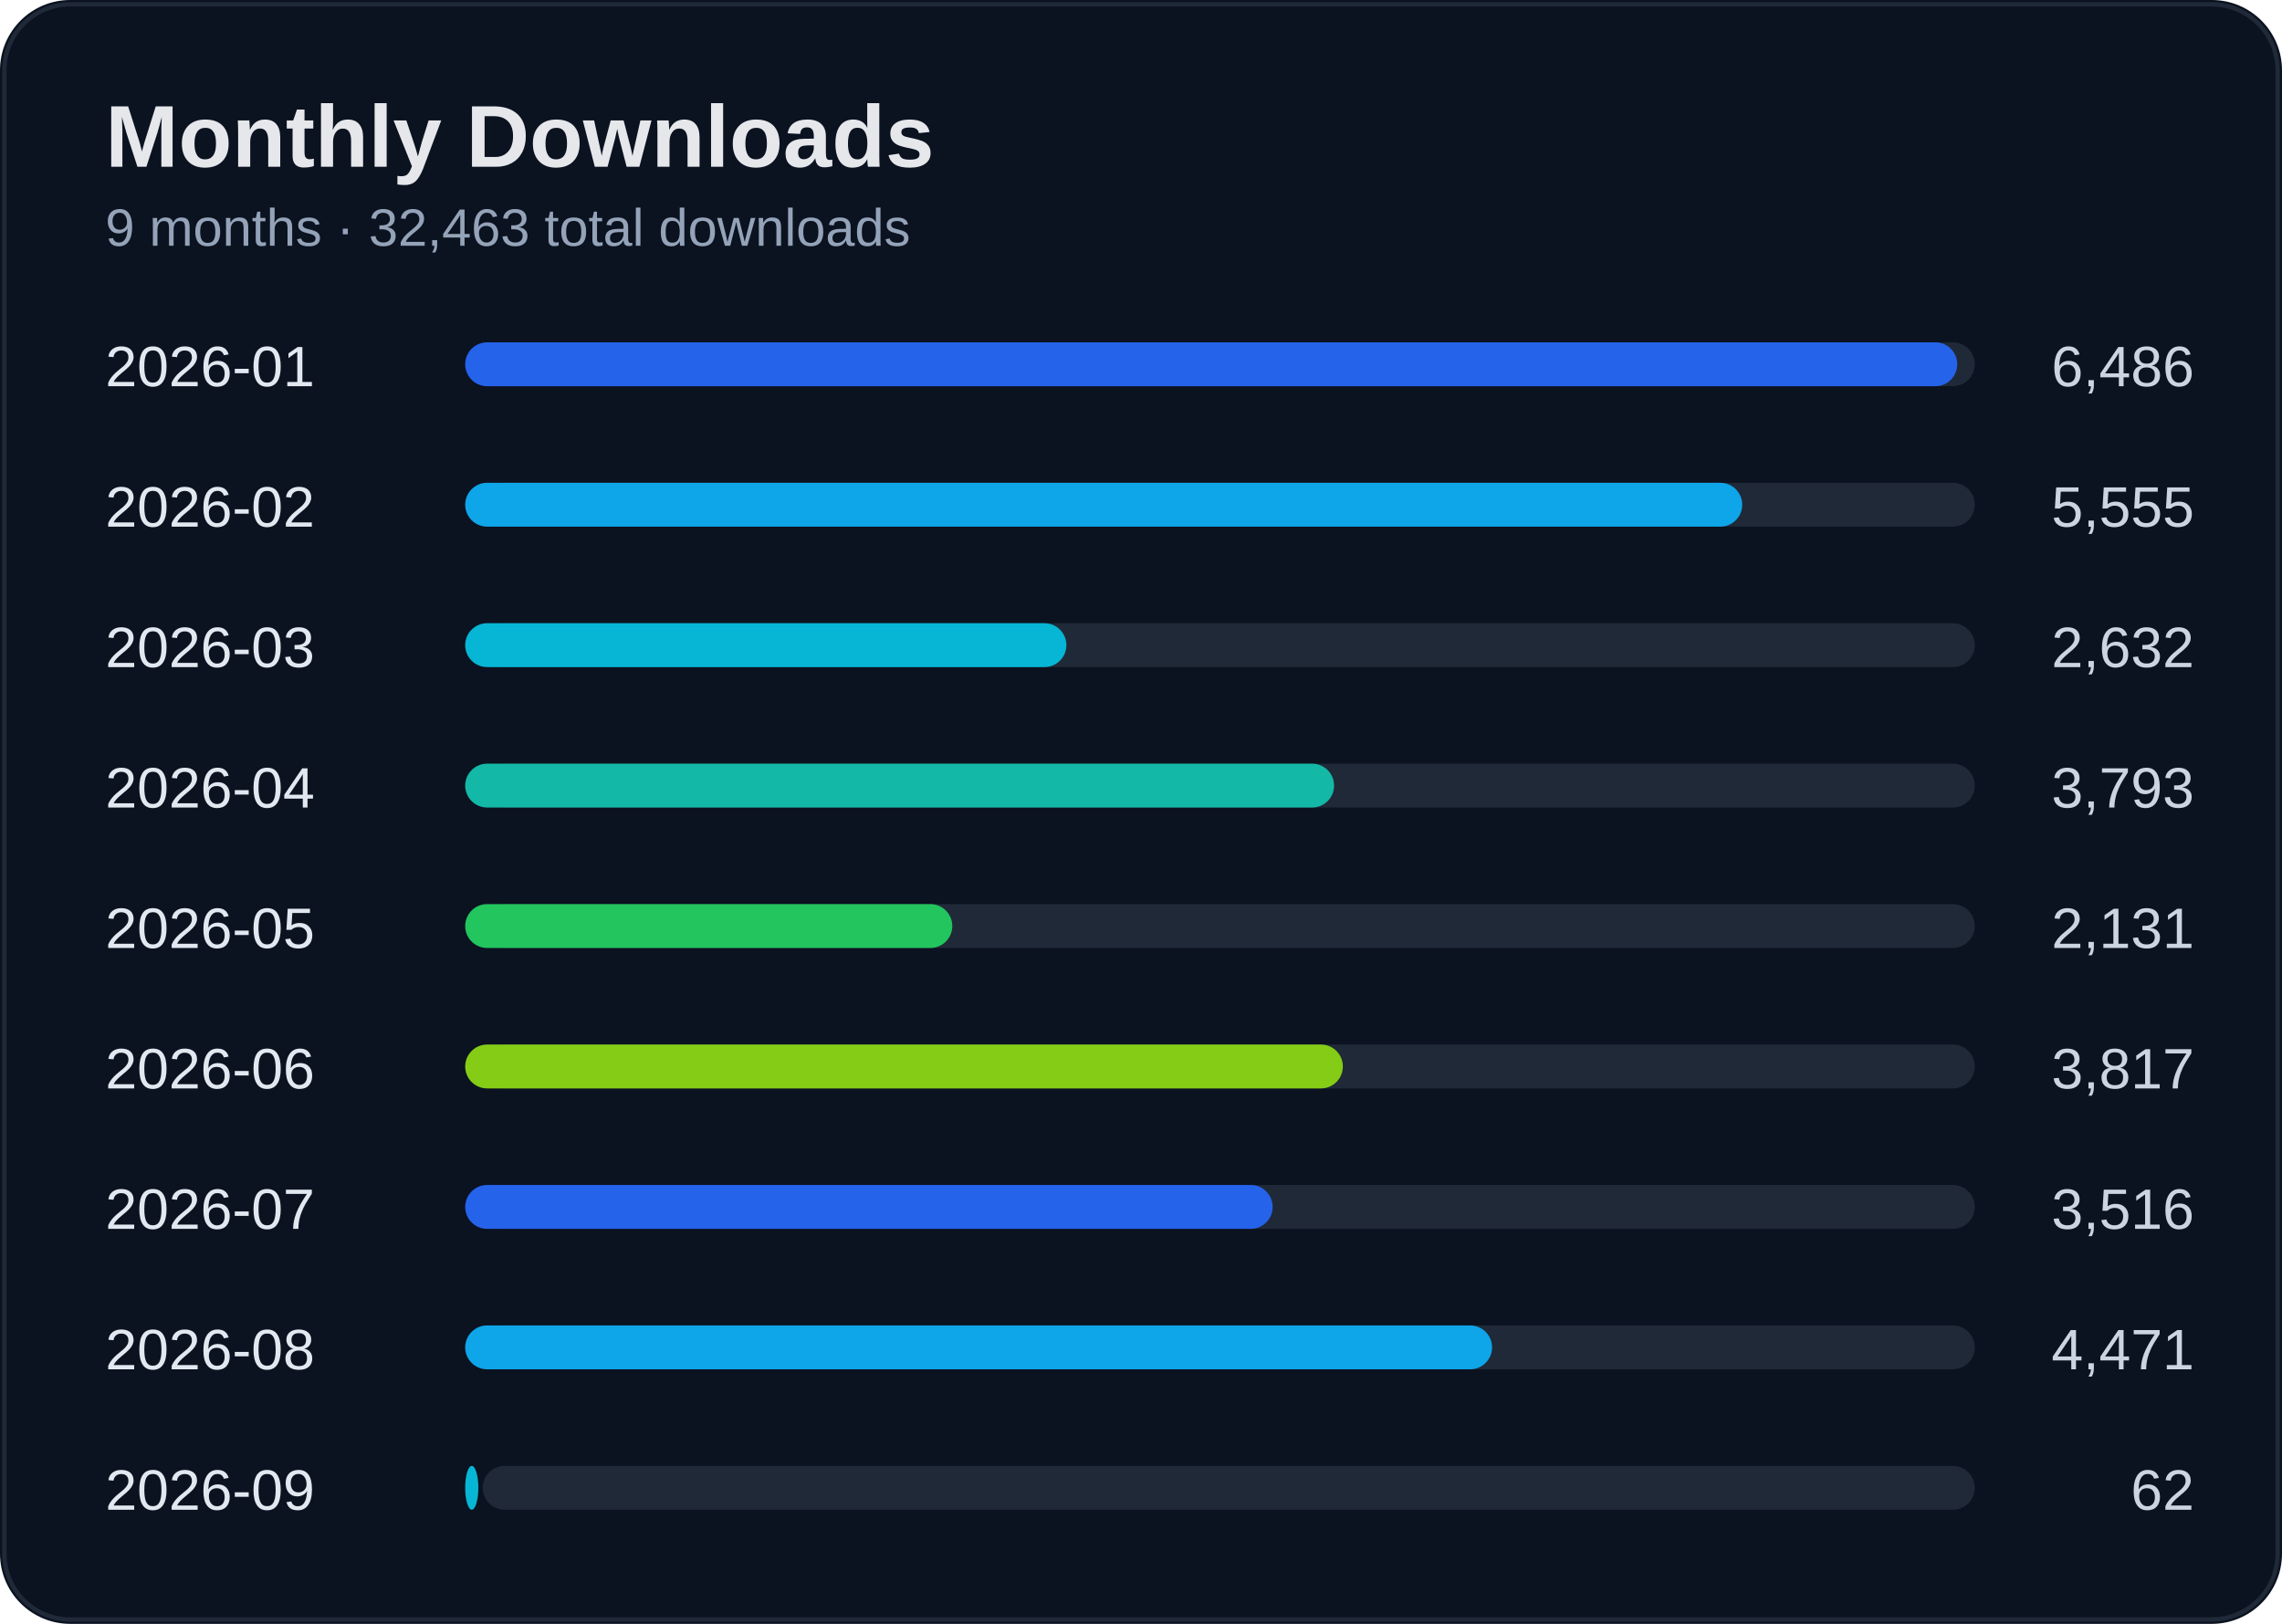
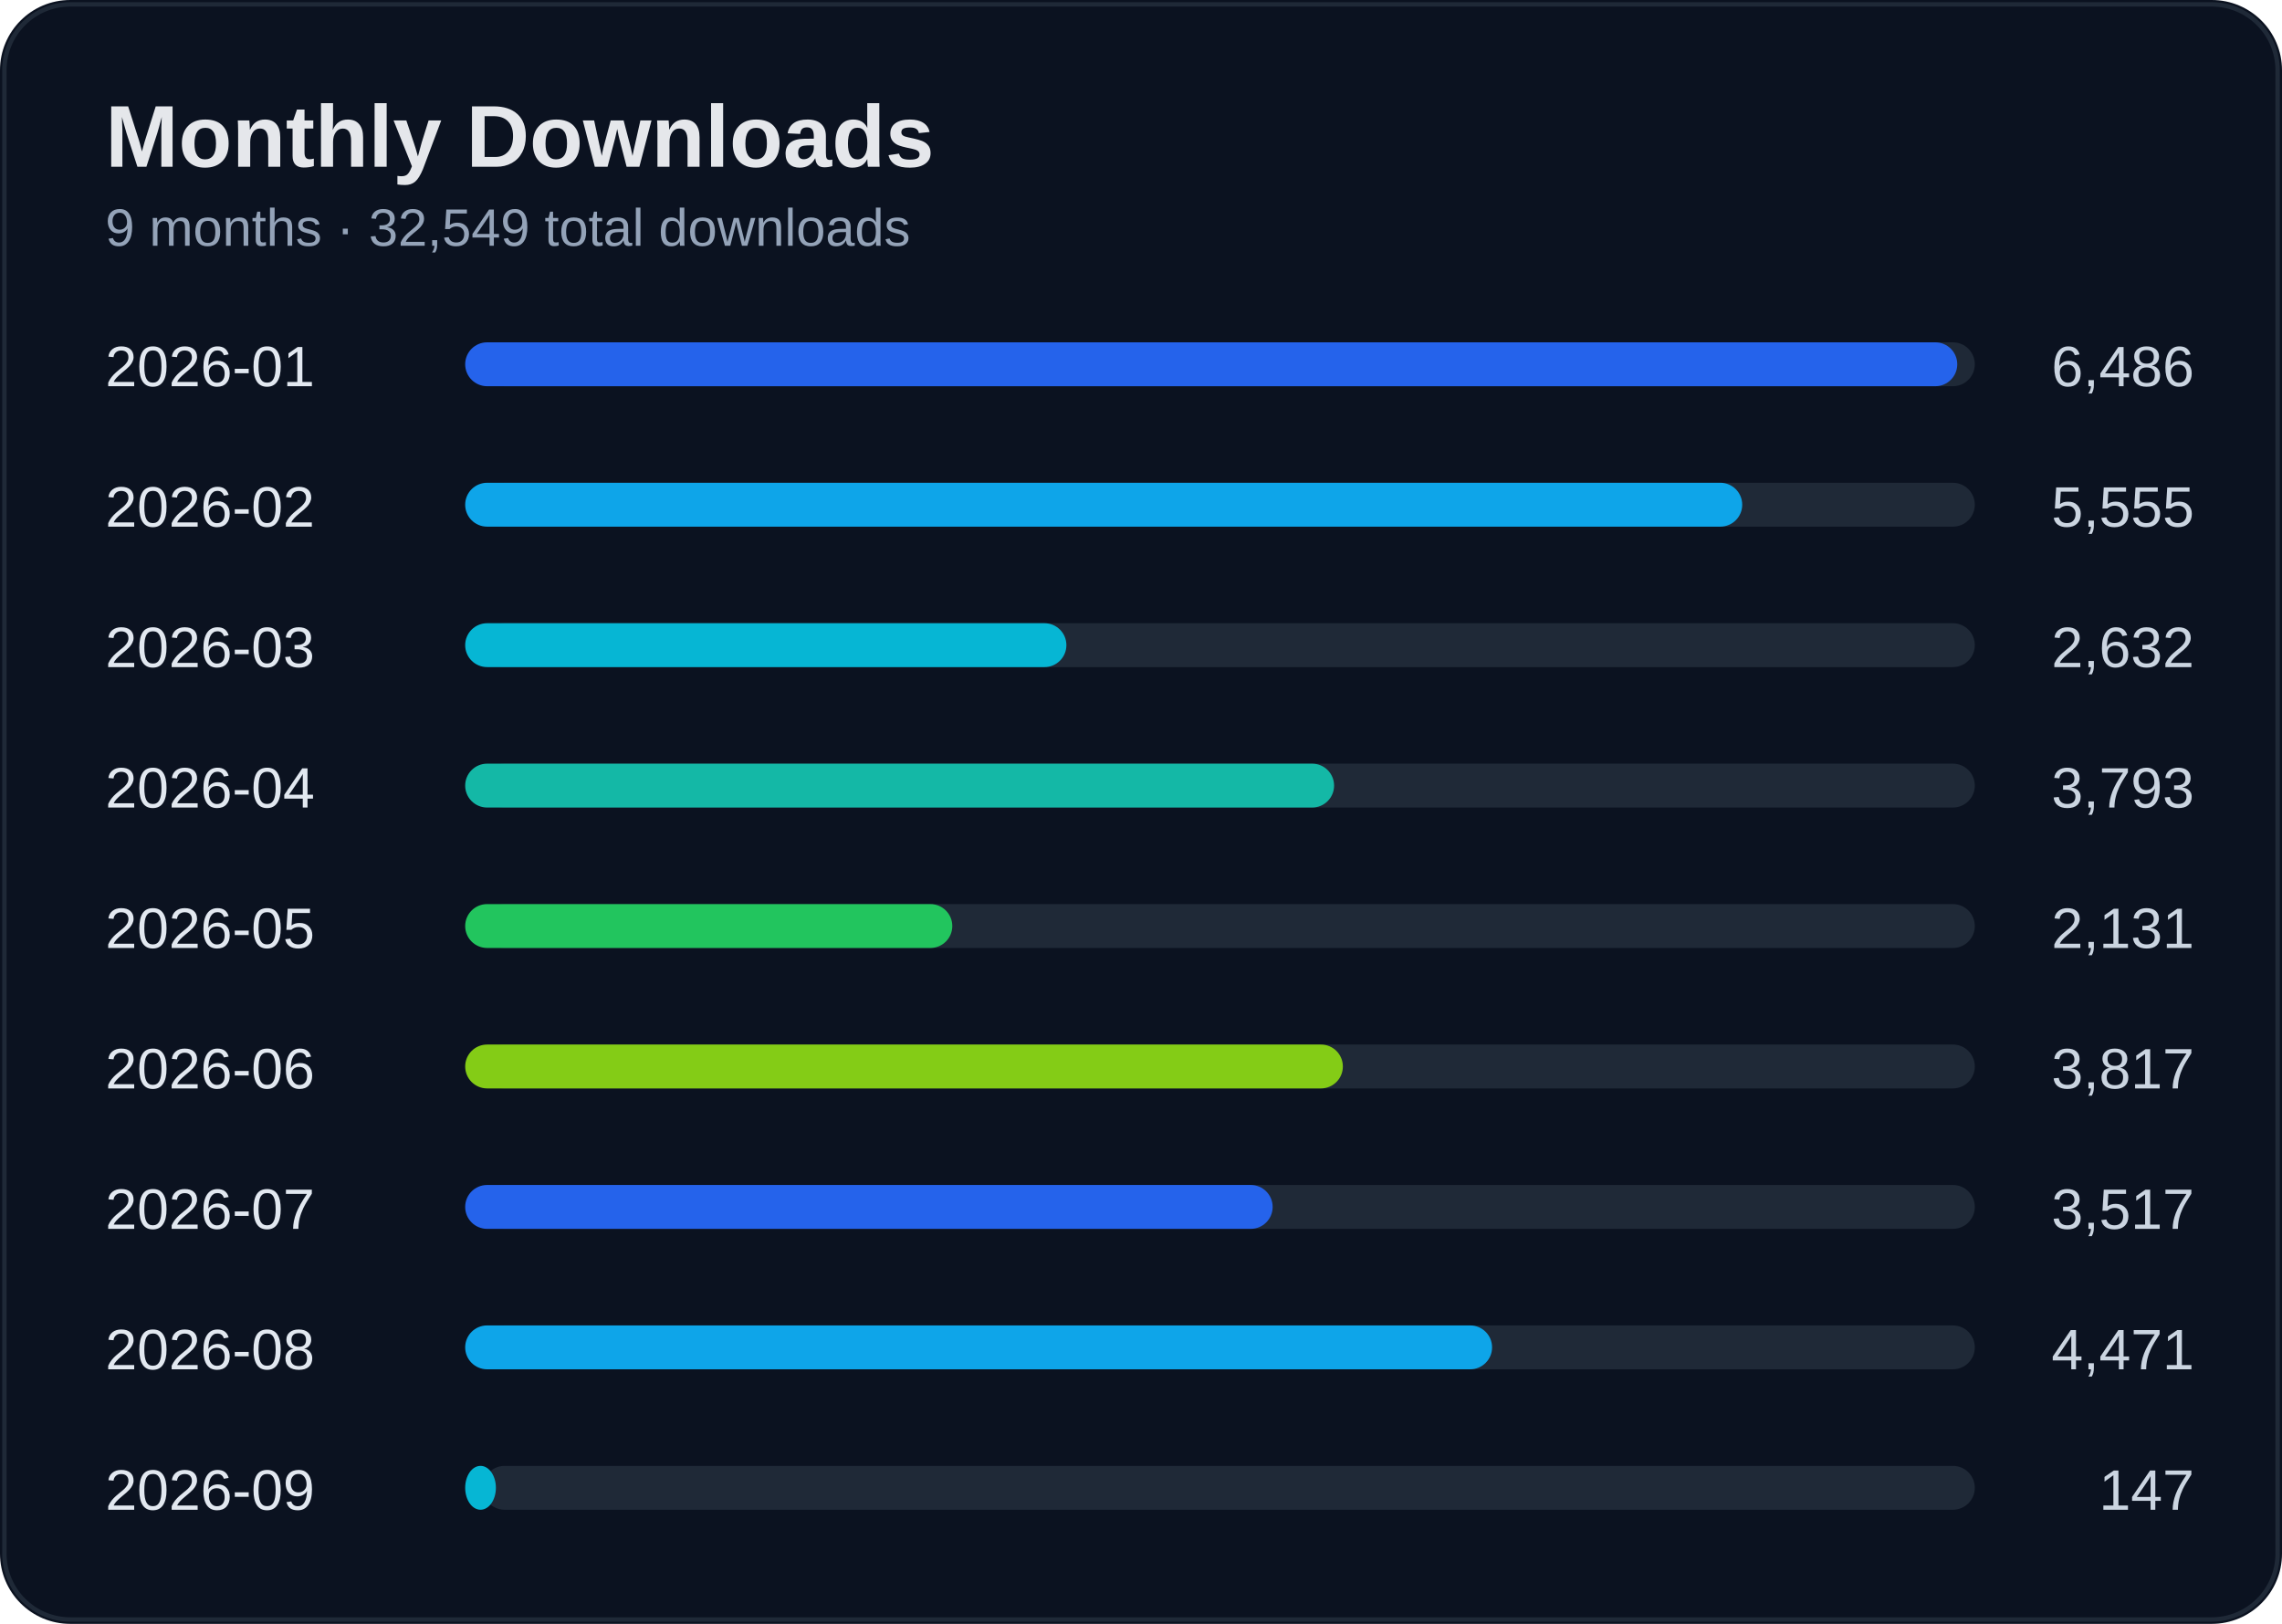
<svg xmlns="http://www.w3.org/2000/svg" width="520" height="370" viewBox="0 0 520 370">
  <rect width="100%" height="100%" rx="16" fill="#0b1220" />
  <rect x="1" y="1" width="518" height="368" rx="15" fill="none" stroke="#1f2937" />
  <text x="24" y="38" fill="#e5e7eb" font-size="20" font-weight="700" font-family="Segoe UI, Arial">Monthly Downloads</text>
-   <text x="24" y="56" fill="#94a3b8" font-size="12" font-family="Segoe UI, Arial">9 months · 32,463 total downloads</text>
+   <text x="24" y="56" fill="#94a3b8" font-size="12" font-family="Segoe UI, Arial">9 months · 32,549 total downloads</text>
  <text x="24" y="88" fill="#e2e8f0" font-size="13" font-family="Segoe UI, Arial">2026-01</text>
  <text x="500" y="88" fill="#cbd5e1" font-size="13" text-anchor="end" font-family="Segoe UI, Arial">6,486</text>
  <rect x="110" y="78" width="340" height="10" rx="5" fill="#1f2937" />
  <rect x="106" y="78" width="340" height="10" rx="5" fill="#2563eb" />
  <text x="24" y="120" fill="#e2e8f0" font-size="13" font-family="Segoe UI, Arial">2026-02</text>
  <text x="500" y="120" fill="#cbd5e1" font-size="13" text-anchor="end" font-family="Segoe UI, Arial">5,555</text>
  <rect x="110" y="110" width="340" height="10" rx="5" fill="#1f2937" />
  <rect x="106" y="110" width="291" height="10" rx="5" fill="#0ea5e9" />
  <text x="24" y="152" fill="#e2e8f0" font-size="13" font-family="Segoe UI, Arial">2026-03</text>
  <text x="500" y="152" fill="#cbd5e1" font-size="13" text-anchor="end" font-family="Segoe UI, Arial">2,632</text>
  <rect x="110" y="142" width="340" height="10" rx="5" fill="#1f2937" />
  <rect x="106" y="142" width="137" height="10" rx="5" fill="#06b6d4" />
  <text x="24" y="184" fill="#e2e8f0" font-size="13" font-family="Segoe UI, Arial">2026-04</text>
  <text x="500" y="184" fill="#cbd5e1" font-size="13" text-anchor="end" font-family="Segoe UI, Arial">3,793</text>
  <rect x="110" y="174" width="340" height="10" rx="5" fill="#1f2937" />
  <rect x="106" y="174" width="198" height="10" rx="5" fill="#14b8a6" />
  <text x="24" y="216" fill="#e2e8f0" font-size="13" font-family="Segoe UI, Arial">2026-05</text>
  <text x="500" y="216" fill="#cbd5e1" font-size="13" text-anchor="end" font-family="Segoe UI, Arial">2,131</text>
  <rect x="110" y="206" width="340" height="10" rx="5" fill="#1f2937" />
  <rect x="106" y="206" width="111" height="10" rx="5" fill="#22c55e" />
  <text x="24" y="248" fill="#e2e8f0" font-size="13" font-family="Segoe UI, Arial">2026-06</text>
  <text x="500" y="248" fill="#cbd5e1" font-size="13" text-anchor="end" font-family="Segoe UI, Arial">3,817</text>
  <rect x="110" y="238" width="340" height="10" rx="5" fill="#1f2937" />
  <rect x="106" y="238" width="200" height="10" rx="5" fill="#84cc16" />
  <text x="24" y="280" fill="#e2e8f0" font-size="13" font-family="Segoe UI, Arial">2026-07</text>
-   <text x="500" y="280" fill="#cbd5e1" font-size="13" text-anchor="end" font-family="Segoe UI, Arial">3,516</text>
+   <text x="500" y="280" fill="#cbd5e1" font-size="13" text-anchor="end" font-family="Segoe UI, Arial">3,517</text>
  <rect x="110" y="270" width="340" height="10" rx="5" fill="#1f2937" />
  <rect x="106" y="270" width="184" height="10" rx="5" fill="#2563eb" />
  <text x="24" y="312" fill="#e2e8f0" font-size="13" font-family="Segoe UI, Arial">2026-08</text>
  <text x="500" y="312" fill="#cbd5e1" font-size="13" text-anchor="end" font-family="Segoe UI, Arial">4,471</text>
  <rect x="110" y="302" width="340" height="10" rx="5" fill="#1f2937" />
  <rect x="106" y="302" width="234" height="10" rx="5" fill="#0ea5e9" />
  <text x="24" y="344" fill="#e2e8f0" font-size="13" font-family="Segoe UI, Arial">2026-09</text>
-   <text x="500" y="344" fill="#cbd5e1" font-size="13" text-anchor="end" font-family="Segoe UI, Arial">62</text>
+   <text x="500" y="344" fill="#cbd5e1" font-size="13" text-anchor="end" font-family="Segoe UI, Arial">147</text>
  <rect x="110" y="334" width="340" height="10" rx="5" fill="#1f2937" />
-   <rect x="106" y="334" width="3" height="10" rx="5" fill="#06b6d4" />
+   <rect x="106" y="334" width="7" height="10" rx="5" fill="#06b6d4" />
</svg>
